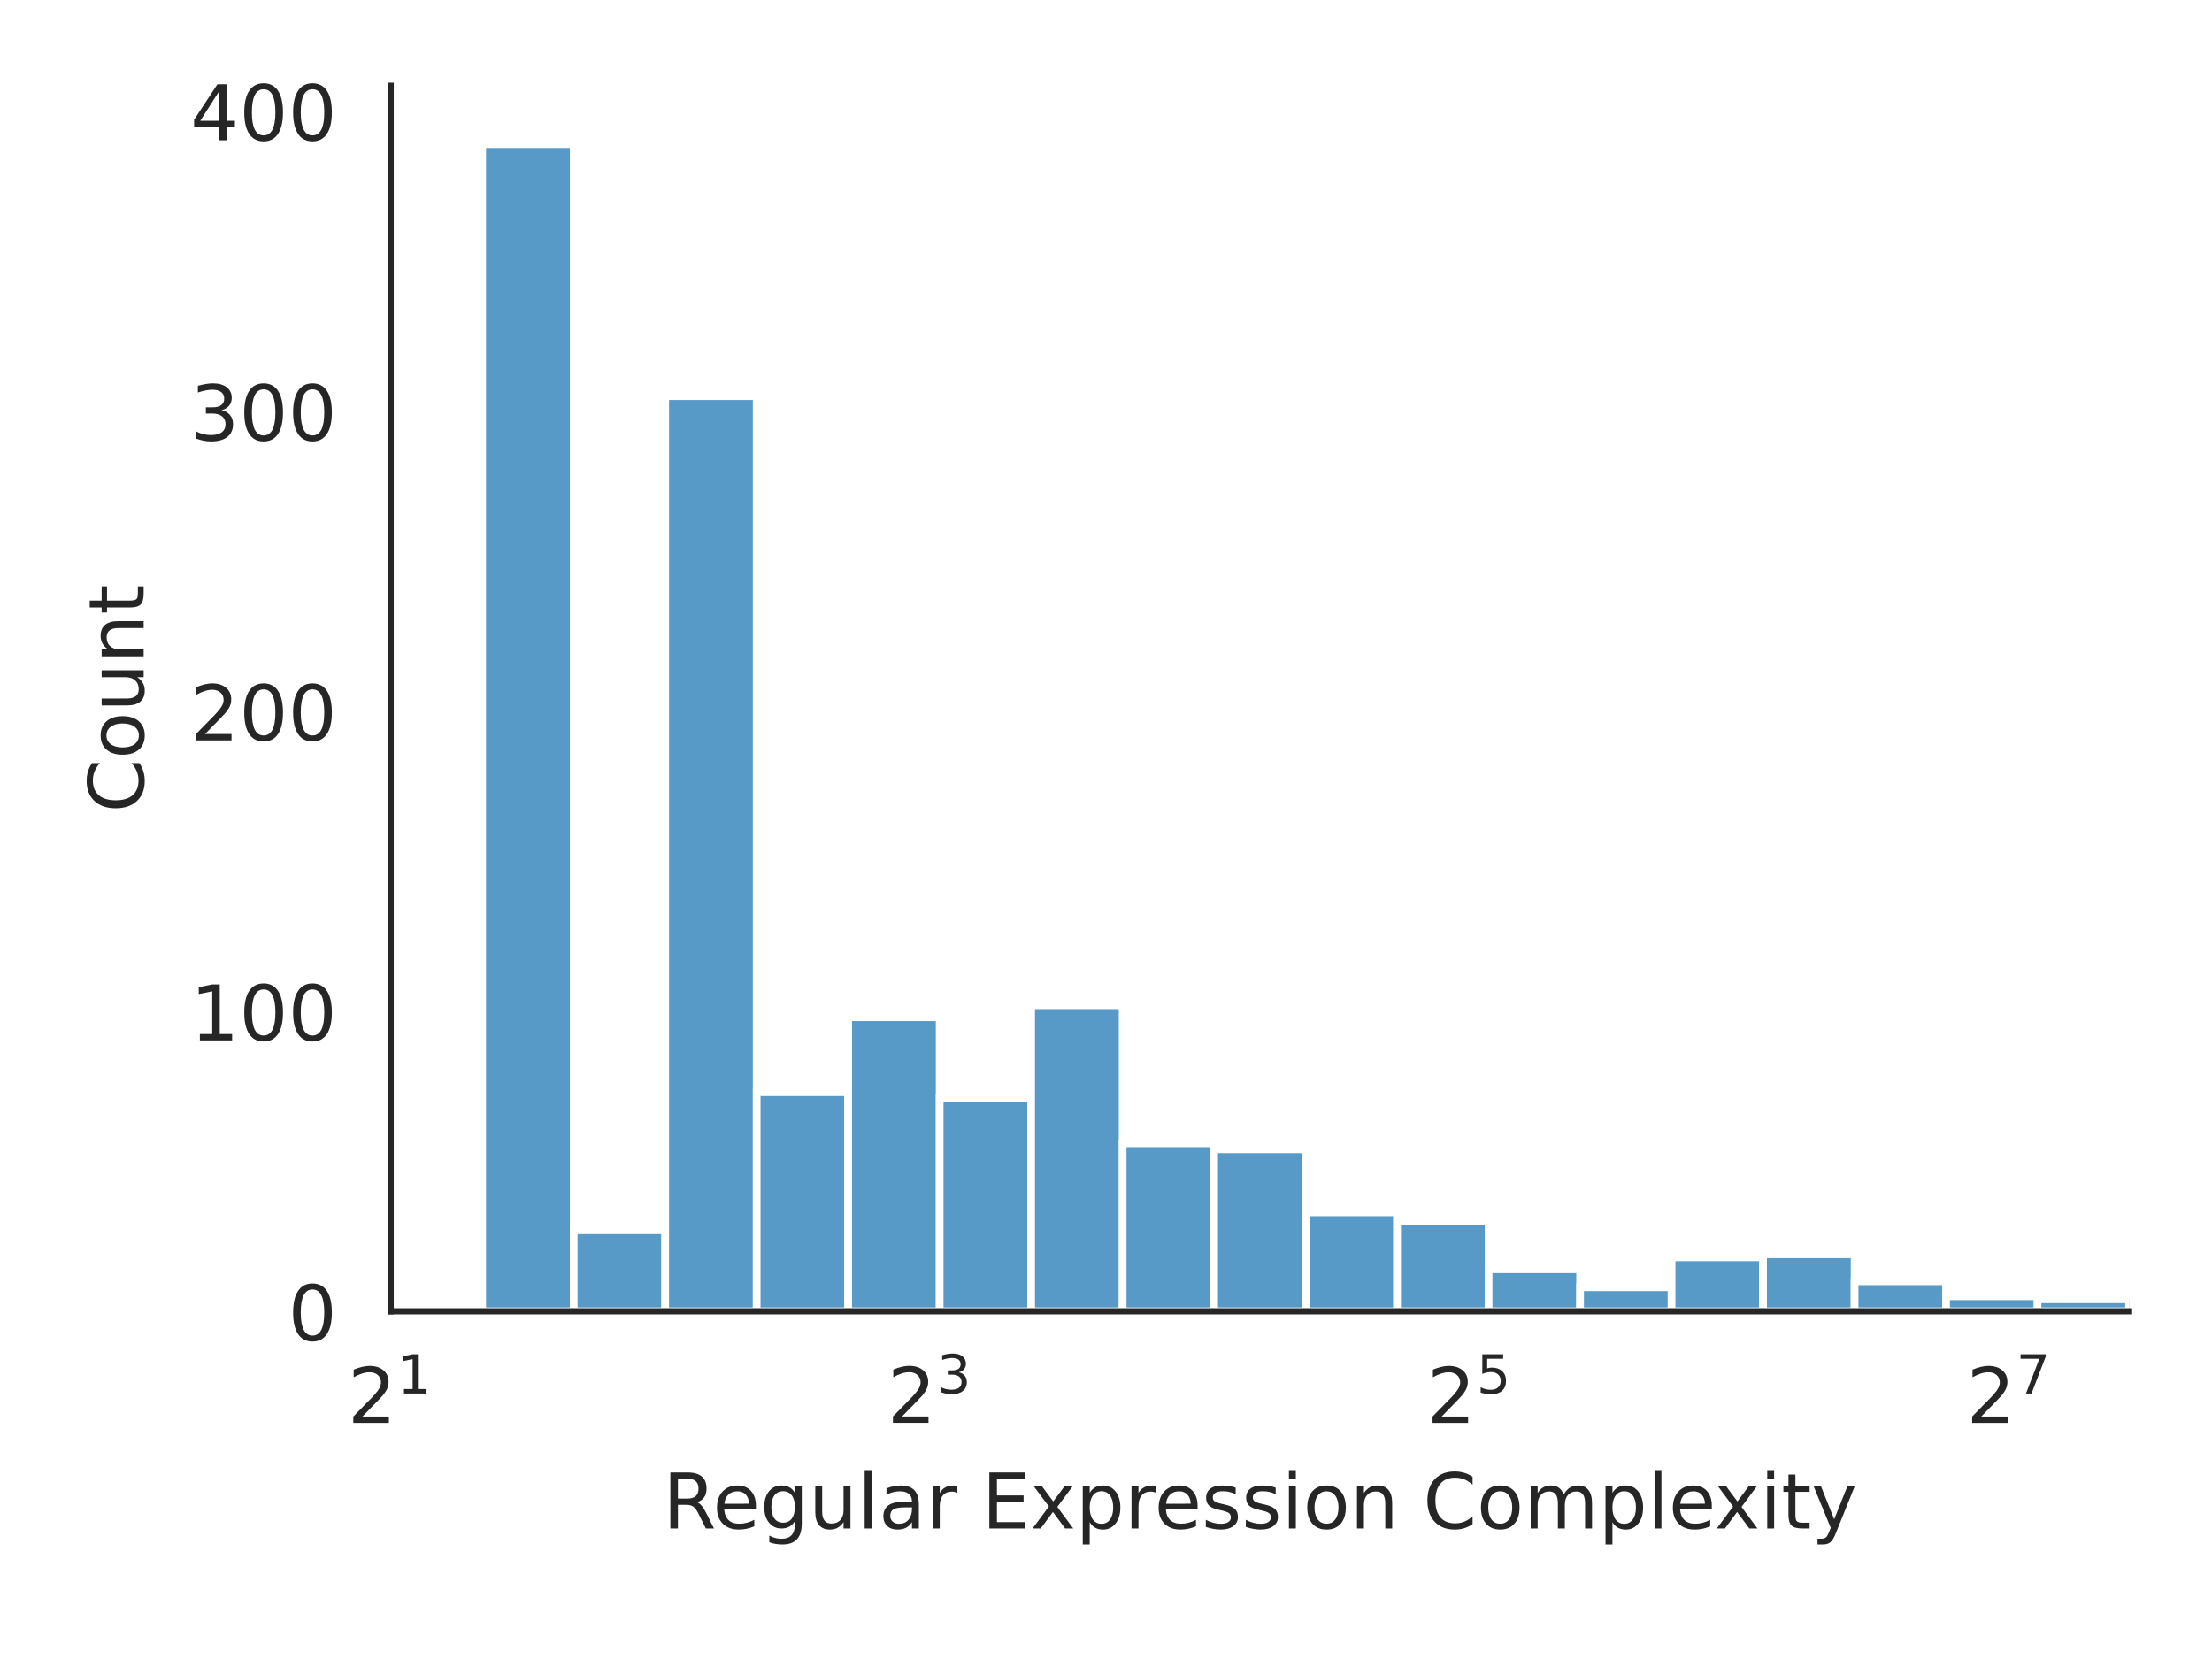
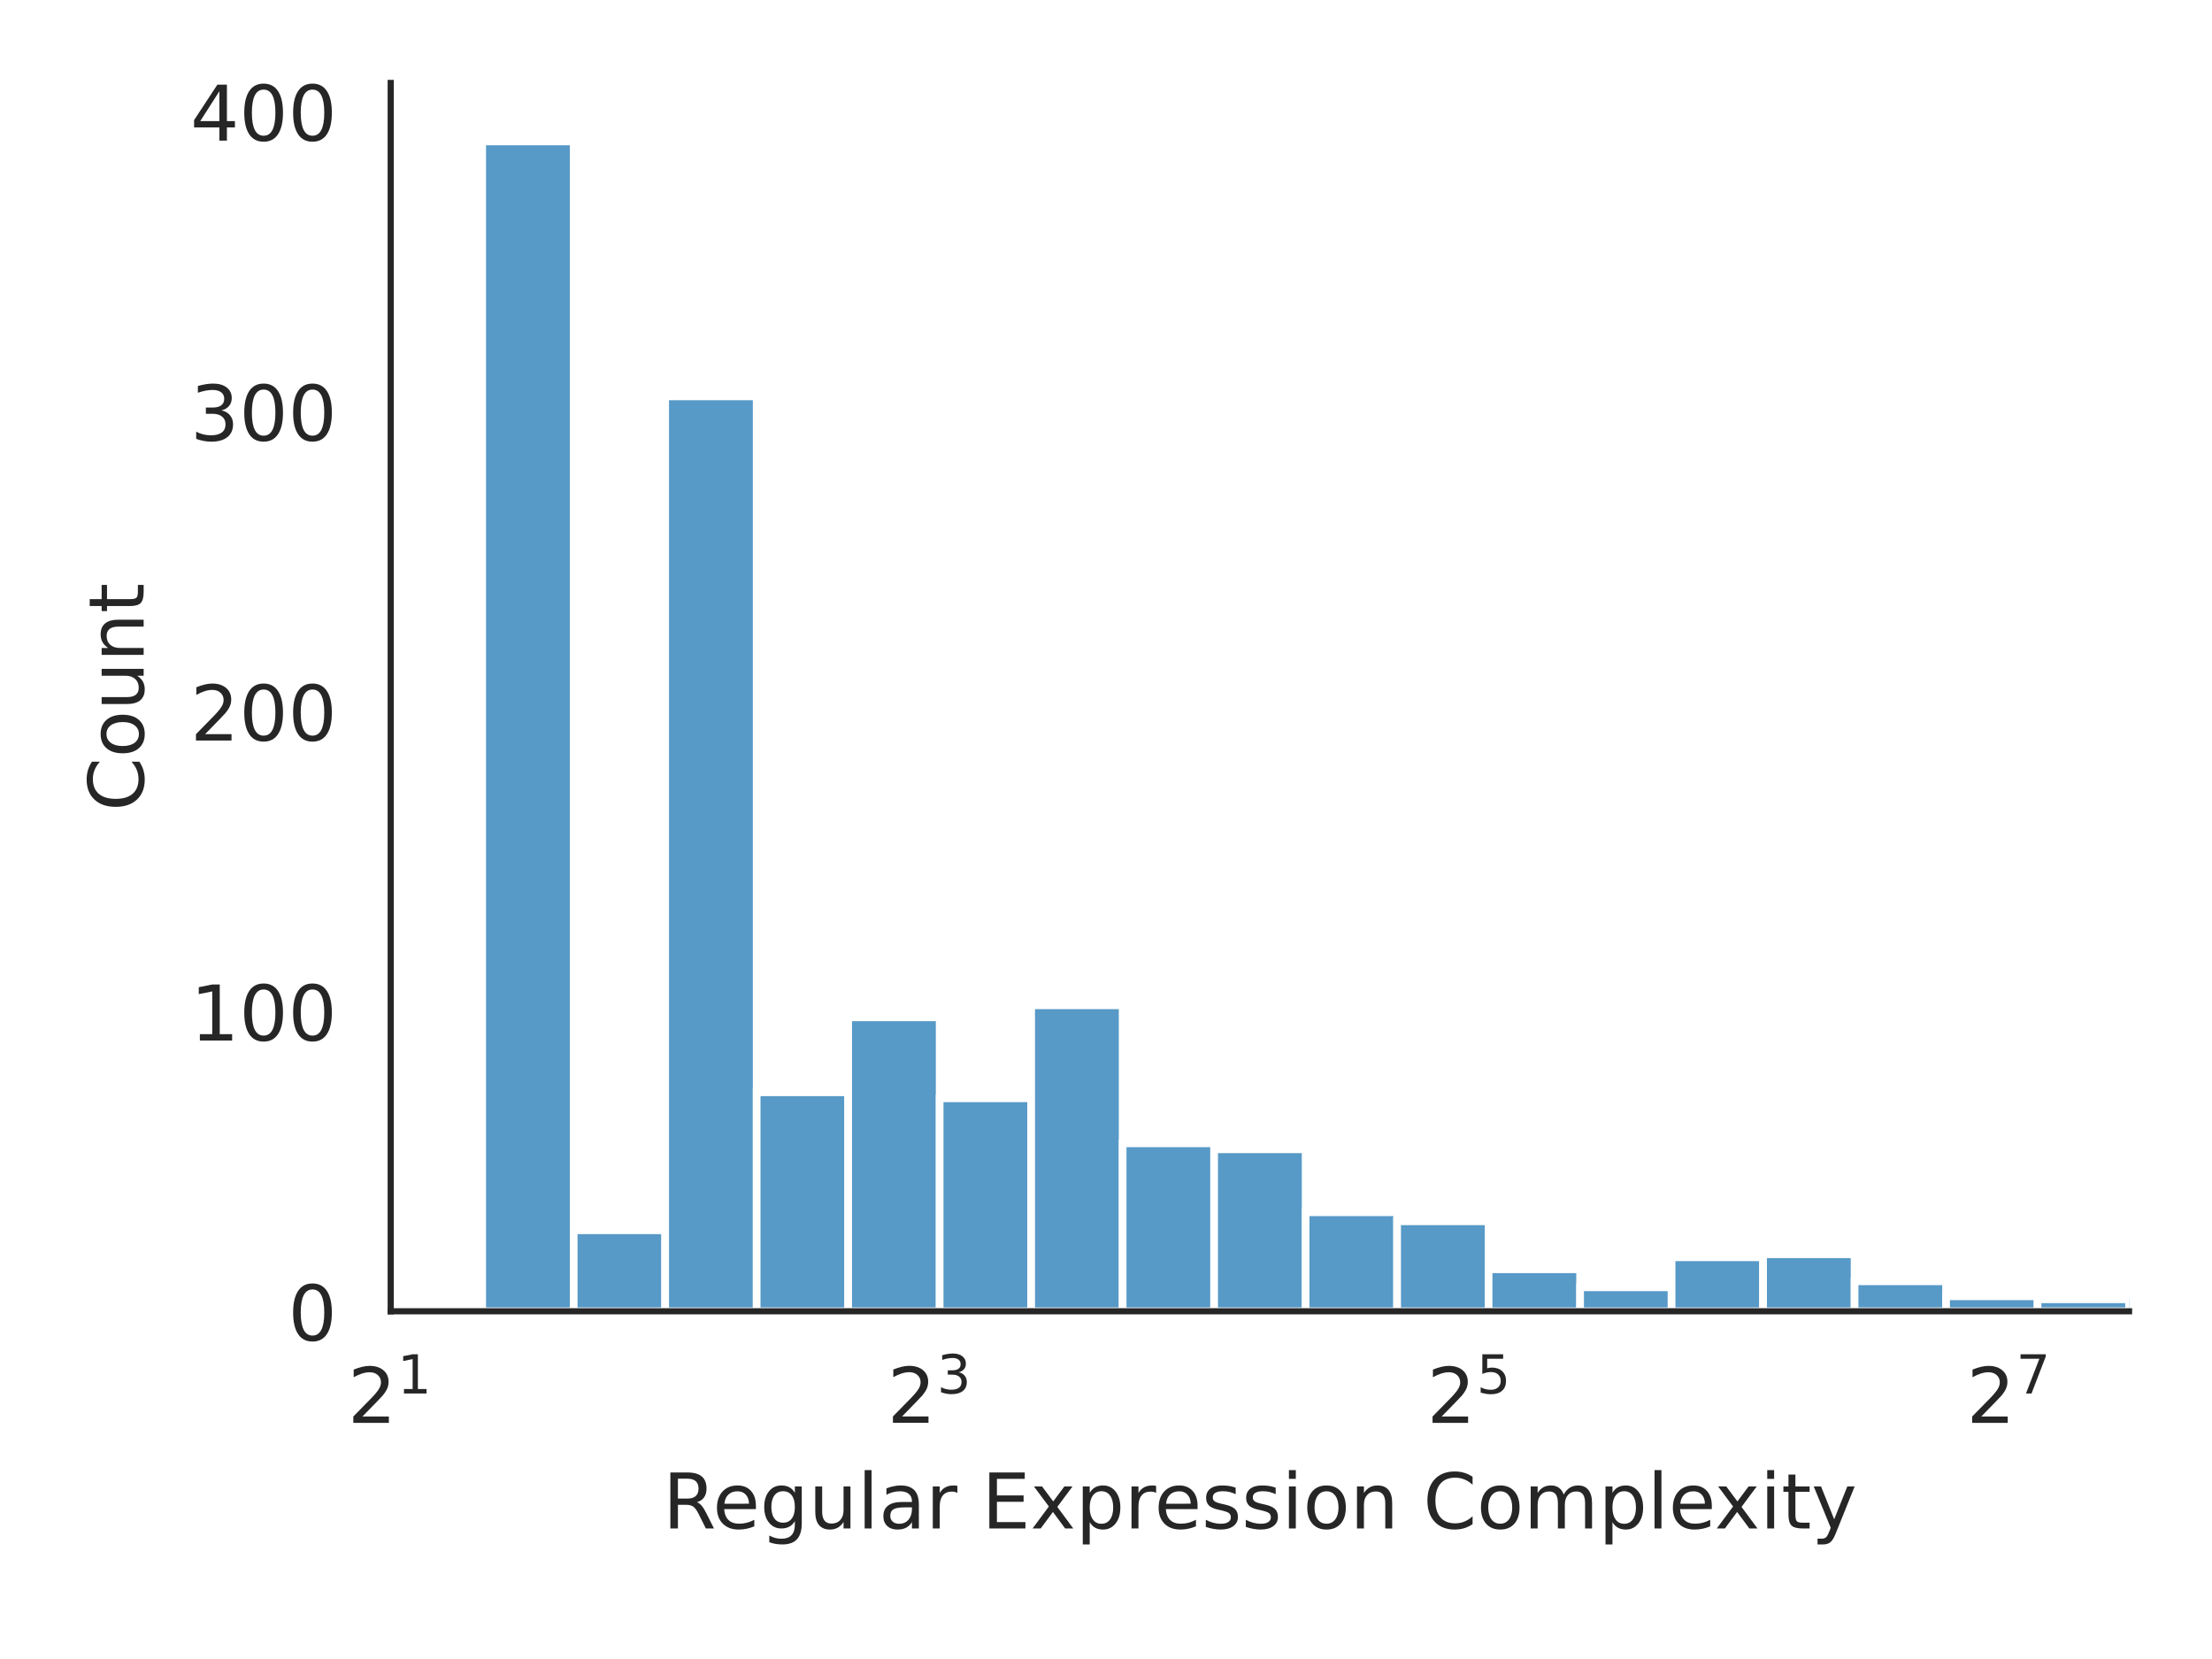
<svg xmlns="http://www.w3.org/2000/svg" xmlns:xlink="http://www.w3.org/1999/xlink" width="288pt" height="216pt" viewBox="0 0 288 216" version="1.1">
  <defs>
    <style type="text/css">*{stroke-linejoin: round; stroke-linecap: butt}</style>
  </defs>
  <g id="figure_1">
    <g id="patch_1">
      <path d="M 0 216  L 288 216  L 288 0  L 0 0  z " style="fill: #ffffff" />
    </g>
    <g id="axes_1">
      <g id="patch_2">
-         <path d="M 50.87 170.728  L 277.2 170.728  L 277.2 11.168  L 50.87 11.168  z " style="fill: #ffffff" />
+         <path d="M 50.87 170.728  L 277.2 170.728  L 277.2 10.8  L 50.87 10.8  z " style="fill: #ffffff" />
      </g>
      <g id="matplotlib.axis_1">
        <g id="xtick_1">
          <g id="text_1">
            <g style="fill: #262626" transform="translate(45.27 185.3264) scale(0.1 -0.1)">
              <defs>
                <path id="DejaVuSans-32" d="M 1228 531  L 3431 531  L 3431 0  L 469 0  L 469 531  Q 828 903 1448 1529  Q 2069 2156 2228 2338  Q 2531 2678 2651 2914  Q 2772 3150 2772 3378  Q 2772 3750 2511 3984  Q 2250 4219 1831 4219  Q 1534 4219 1204 4116  Q 875 4013 500 3803  L 500 4441  Q 881 4594 1212 4672  Q 1544 4750 1819 4750  Q 2544 4750 2975 4387  Q 3406 4025 3406 3419  Q 3406 3131 3298 2873  Q 3191 2616 2906 2266  Q 2828 2175 2409 1742  Q 1991 1309 1228 531  z " transform="scale(0.015625)" />
                <path id="DejaVuSans-31" d="M 794 531  L 1825 531  L 1825 4091  L 703 3866  L 703 4441  L 1819 4666  L 2450 4666  L 2450 531  L 3481 531  L 3481 0  L 794 0  L 794 531  z " transform="scale(0.015625)" />
              </defs>
              <use xlink:href="#DejaVuSans-32" transform="translate(0 0.684375)" />
              <use xlink:href="#DejaVuSans-31" transform="translate(64.58008 38.96563) scale(0.7)" />
            </g>
          </g>
        </g>
        <g id="xtick_2">
          <g id="text_2">
            <g style="fill: #262626" transform="translate(115.5267 185.3264) scale(0.1 -0.1)">
              <defs>
                <path id="DejaVuSans-33" d="M 2597 2516  Q 3050 2419 3304 2112  Q 3559 1806 3559 1356  Q 3559 666 3084 287  Q 2609 -91 1734 -91  Q 1441 -91 1130 -33  Q 819 25 488 141  L 488 750  Q 750 597 1062 519  Q 1375 441 1716 441  Q 2309 441 2620 675  Q 2931 909 2931 1356  Q 2931 1769 2642 2001  Q 2353 2234 1838 2234  L 1294 2234  L 1294 2753  L 1863 2753  Q 2328 2753 2575 2939  Q 2822 3125 2822 3475  Q 2822 3834 2567 4026  Q 2313 4219 1838 4219  Q 1578 4219 1281 4162  Q 984 4106 628 3988  L 628 4550  Q 988 4650 1302 4700  Q 1616 4750 1894 4750  Q 2613 4750 3031 4423  Q 3450 4097 3450 3541  Q 3450 3153 3228 2886  Q 3006 2619 2597 2516  z " transform="scale(0.015625)" />
              </defs>
              <use xlink:href="#DejaVuSans-32" transform="translate(0 0.765625)" />
              <use xlink:href="#DejaVuSans-33" transform="translate(64.58008 39.04688) scale(0.7)" />
            </g>
          </g>
        </g>
        <g id="xtick_3">
          <g id="text_3">
            <g style="fill: #262626" transform="translate(185.7834 185.3264) scale(0.1 -0.1)">
              <defs>
                <path id="DejaVuSans-35" d="M 691 4666  L 3169 4666  L 3169 4134  L 1269 4134  L 1269 2991  Q 1406 3038 1543 3061  Q 1681 3084 1819 3084  Q 2600 3084 3056 2656  Q 3513 2228 3513 1497  Q 3513 744 3044 326  Q 2575 -91 1722 -91  Q 1428 -91 1123 -41  Q 819 9 494 109  L 494 744  Q 775 591 1075 516  Q 1375 441 1709 441  Q 2250 441 2565 725  Q 2881 1009 2881 1497  Q 2881 1984 2565 2268  Q 2250 2553 1709 2553  Q 1456 2553 1204 2497  Q 953 2441 691 2322  L 691 4666  z " transform="scale(0.015625)" />
              </defs>
              <use xlink:href="#DejaVuSans-32" transform="translate(0 0.684375)" />
              <use xlink:href="#DejaVuSans-35" transform="translate(64.58008 38.96563) scale(0.7)" />
            </g>
          </g>
        </g>
        <g id="xtick_4">
          <g id="text_4">
            <g style="fill: #262626" transform="translate(256.0401 185.3264) scale(0.1 -0.1)">
              <defs>
                <path id="DejaVuSans-37" d="M 525 4666  L 3525 4666  L 3525 4397  L 1831 0  L 1172 0  L 2766 4134  L 525 4134  L 525 4666  z " transform="scale(0.015625)" />
              </defs>
              <use xlink:href="#DejaVuSans-32" transform="translate(0 0.684375)" />
              <use xlink:href="#DejaVuSans-37" transform="translate(64.58008 38.96563) scale(0.7)" />
            </g>
          </g>
        </g>
        <g id="text_5">
          <g style="fill: #262626" transform="translate(86.29906 199.0046) scale(0.1 -0.1)">
            <defs>
              <path id="DejaVuSans-52" d="M 2841 2188  Q 3044 2119 3236 1894  Q 3428 1669 3622 1275  L 4263 0  L 3584 0  L 2988 1197  Q 2756 1666 2539 1819  Q 2322 1972 1947 1972  L 1259 1972  L 1259 0  L 628 0  L 628 4666  L 2053 4666  Q 2853 4666 3247 4331  Q 3641 3997 3641 3322  Q 3641 2881 3436 2590  Q 3231 2300 2841 2188  z M 1259 4147  L 1259 2491  L 2053 2491  Q 2509 2491 2742 2702  Q 2975 2913 2975 3322  Q 2975 3731 2742 3939  Q 2509 4147 2053 4147  L 1259 4147  z " transform="scale(0.015625)" />
              <path id="DejaVuSans-65" d="M 3597 1894  L 3597 1613  L 953 1613  Q 991 1019 1311 708  Q 1631 397 2203 397  Q 2534 397 2845 478  Q 3156 559 3463 722  L 3463 178  Q 3153 47 2828 -22  Q 2503 -91 2169 -91  Q 1331 -91 842 396  Q 353 884 353 1716  Q 353 2575 817 3079  Q 1281 3584 2069 3584  Q 2775 3584 3186 3129  Q 3597 2675 3597 1894  z M 3022 2063  Q 3016 2534 2758 2815  Q 2500 3097 2075 3097  Q 1594 3097 1305 2825  Q 1016 2553 972 2059  L 3022 2063  z " transform="scale(0.015625)" />
              <path id="DejaVuSans-67" d="M 2906 1791  Q 2906 2416 2648 2759  Q 2391 3103 1925 3103  Q 1463 3103 1205 2759  Q 947 2416 947 1791  Q 947 1169 1205 825  Q 1463 481 1925 481  Q 2391 481 2648 825  Q 2906 1169 2906 1791  z M 3481 434  Q 3481 -459 3084 -895  Q 2688 -1331 1869 -1331  Q 1566 -1331 1297 -1286  Q 1028 -1241 775 -1147  L 775 -588  Q 1028 -725 1275 -790  Q 1522 -856 1778 -856  Q 2344 -856 2625 -561  Q 2906 -266 2906 331  L 2906 616  Q 2728 306 2450 153  Q 2172 0 1784 0  Q 1141 0 747 490  Q 353 981 353 1791  Q 353 2603 747 3093  Q 1141 3584 1784 3584  Q 2172 3584 2450 3431  Q 2728 3278 2906 2969  L 2906 3500  L 3481 3500  L 3481 434  z " transform="scale(0.015625)" />
              <path id="DejaVuSans-75" d="M 544 1381  L 544 3500  L 1119 3500  L 1119 1403  Q 1119 906 1312 657  Q 1506 409 1894 409  Q 2359 409 2629 706  Q 2900 1003 2900 1516  L 2900 3500  L 3475 3500  L 3475 0  L 2900 0  L 2900 538  Q 2691 219 2414 64  Q 2138 -91 1772 -91  Q 1169 -91 856 284  Q 544 659 544 1381  z M 1991 3584  L 1991 3584  z " transform="scale(0.015625)" />
              <path id="DejaVuSans-6c" d="M 603 4863  L 1178 4863  L 1178 0  L 603 0  L 603 4863  z " transform="scale(0.015625)" />
              <path id="DejaVuSans-61" d="M 2194 1759  Q 1497 1759 1228 1600  Q 959 1441 959 1056  Q 959 750 1161 570  Q 1363 391 1709 391  Q 2188 391 2477 730  Q 2766 1069 2766 1631  L 2766 1759  L 2194 1759  z M 3341 1997  L 3341 0  L 2766 0  L 2766 531  Q 2569 213 2275 61  Q 1981 -91 1556 -91  Q 1019 -91 701 211  Q 384 513 384 1019  Q 384 1609 779 1909  Q 1175 2209 1959 2209  L 2766 2209  L 2766 2266  Q 2766 2663 2505 2880  Q 2244 3097 1772 3097  Q 1472 3097 1187 3025  Q 903 2953 641 2809  L 641 3341  Q 956 3463 1253 3523  Q 1550 3584 1831 3584  Q 2591 3584 2966 3190  Q 3341 2797 3341 1997  z " transform="scale(0.015625)" />
              <path id="DejaVuSans-72" d="M 2631 2963  Q 2534 3019 2420 3045  Q 2306 3072 2169 3072  Q 1681 3072 1420 2755  Q 1159 2438 1159 1844  L 1159 0  L 581 0  L 581 3500  L 1159 3500  L 1159 2956  Q 1341 3275 1631 3429  Q 1922 3584 2338 3584  Q 2397 3584 2469 3576  Q 2541 3569 2628 3553  L 2631 2963  z " transform="scale(0.015625)" />
              <path id="DejaVuSans-20" transform="scale(0.015625)" />
              <path id="DejaVuSans-45" d="M 628 4666  L 3578 4666  L 3578 4134  L 1259 4134  L 1259 2753  L 3481 2753  L 3481 2222  L 1259 2222  L 1259 531  L 3634 531  L 3634 0  L 628 0  L 628 4666  z " transform="scale(0.015625)" />
              <path id="DejaVuSans-78" d="M 3513 3500  L 2247 1797  L 3578 0  L 2900 0  L 1881 1375  L 863 0  L 184 0  L 1544 1831  L 300 3500  L 978 3500  L 1906 2253  L 2834 3500  L 3513 3500  z " transform="scale(0.015625)" />
              <path id="DejaVuSans-70" d="M 1159 525  L 1159 -1331  L 581 -1331  L 581 3500  L 1159 3500  L 1159 2969  Q 1341 3281 1617 3432  Q 1894 3584 2278 3584  Q 2916 3584 3314 3078  Q 3713 2572 3713 1747  Q 3713 922 3314 415  Q 2916 -91 2278 -91  Q 1894 -91 1617 61  Q 1341 213 1159 525  z M 3116 1747  Q 3116 2381 2855 2742  Q 2594 3103 2138 3103  Q 1681 3103 1420 2742  Q 1159 2381 1159 1747  Q 1159 1113 1420 752  Q 1681 391 2138 391  Q 2594 391 2855 752  Q 3116 1113 3116 1747  z " transform="scale(0.015625)" />
              <path id="DejaVuSans-73" d="M 2834 3397  L 2834 2853  Q 2591 2978 2328 3040  Q 2066 3103 1784 3103  Q 1356 3103 1142 2972  Q 928 2841 928 2578  Q 928 2378 1081 2264  Q 1234 2150 1697 2047  L 1894 2003  Q 2506 1872 2764 1633  Q 3022 1394 3022 966  Q 3022 478 2636 193  Q 2250 -91 1575 -91  Q 1294 -91 989 -36  Q 684 19 347 128  L 347 722  Q 666 556 975 473  Q 1284 391 1588 391  Q 1994 391 2212 530  Q 2431 669 2431 922  Q 2431 1156 2273 1281  Q 2116 1406 1581 1522  L 1381 1569  Q 847 1681 609 1914  Q 372 2147 372 2553  Q 372 3047 722 3315  Q 1072 3584 1716 3584  Q 2034 3584 2315 3537  Q 2597 3491 2834 3397  z " transform="scale(0.015625)" />
              <path id="DejaVuSans-69" d="M 603 3500  L 1178 3500  L 1178 0  L 603 0  L 603 3500  z M 603 4863  L 1178 4863  L 1178 4134  L 603 4134  L 603 4863  z " transform="scale(0.015625)" />
              <path id="DejaVuSans-6f" d="M 1959 3097  Q 1497 3097 1228 2736  Q 959 2375 959 1747  Q 959 1119 1226 758  Q 1494 397 1959 397  Q 2419 397 2687 759  Q 2956 1122 2956 1747  Q 2956 2369 2687 2733  Q 2419 3097 1959 3097  z M 1959 3584  Q 2709 3584 3137 3096  Q 3566 2609 3566 1747  Q 3566 888 3137 398  Q 2709 -91 1959 -91  Q 1206 -91 779 398  Q 353 888 353 1747  Q 353 2609 779 3096  Q 1206 3584 1959 3584  z " transform="scale(0.015625)" />
              <path id="DejaVuSans-6e" d="M 3513 2113  L 3513 0  L 2938 0  L 2938 2094  Q 2938 2591 2744 2837  Q 2550 3084 2163 3084  Q 1697 3084 1428 2787  Q 1159 2491 1159 1978  L 1159 0  L 581 0  L 581 3500  L 1159 3500  L 1159 2956  Q 1366 3272 1645 3428  Q 1925 3584 2291 3584  Q 2894 3584 3203 3211  Q 3513 2838 3513 2113  z " transform="scale(0.015625)" />
              <path id="DejaVuSans-43" d="M 4122 4306  L 4122 3641  Q 3803 3938 3442 4084  Q 3081 4231 2675 4231  Q 1875 4231 1450 3742  Q 1025 3253 1025 2328  Q 1025 1406 1450 917  Q 1875 428 2675 428  Q 3081 428 3442 575  Q 3803 722 4122 1019  L 4122 359  Q 3791 134 3420 21  Q 3050 -91 2638 -91  Q 1578 -91 968 557  Q 359 1206 359 2328  Q 359 3453 968 4101  Q 1578 4750 2638 4750  Q 3056 4750 3426 4639  Q 3797 4528 4122 4306  z " transform="scale(0.015625)" />
              <path id="DejaVuSans-6d" d="M 3328 2828  Q 3544 3216 3844 3400  Q 4144 3584 4550 3584  Q 5097 3584 5394 3201  Q 5691 2819 5691 2113  L 5691 0  L 5113 0  L 5113 2094  Q 5113 2597 4934 2840  Q 4756 3084 4391 3084  Q 3944 3084 3684 2787  Q 3425 2491 3425 1978  L 3425 0  L 2847 0  L 2847 2094  Q 2847 2600 2669 2842  Q 2491 3084 2119 3084  Q 1678 3084 1418 2786  Q 1159 2488 1159 1978  L 1159 0  L 581 0  L 581 3500  L 1159 3500  L 1159 2956  Q 1356 3278 1631 3431  Q 1906 3584 2284 3584  Q 2666 3584 2933 3390  Q 3200 3197 3328 2828  z " transform="scale(0.015625)" />
              <path id="DejaVuSans-74" d="M 1172 4494  L 1172 3500  L 2356 3500  L 2356 3053  L 1172 3053  L 1172 1153  Q 1172 725 1289 603  Q 1406 481 1766 481  L 2356 481  L 2356 0  L 1766 0  Q 1100 0 847 248  Q 594 497 594 1153  L 594 3053  L 172 3053  L 172 3500  L 594 3500  L 594 4494  L 1172 4494  z " transform="scale(0.015625)" />
              <path id="DejaVuSans-79" d="M 2059 -325  Q 1816 -950 1584 -1140  Q 1353 -1331 966 -1331  L 506 -1331  L 506 -850  L 844 -850  Q 1081 -850 1212 -737  Q 1344 -625 1503 -206  L 1606 56  L 191 3500  L 800 3500  L 1894 763  L 2988 3500  L 3597 3500  L 2059 -325  z " transform="scale(0.015625)" />
            </defs>
            <use xlink:href="#DejaVuSans-52" />
            <use xlink:href="#DejaVuSans-65" x="64.982" />
            <use xlink:href="#DejaVuSans-67" x="126.506" />
            <use xlink:href="#DejaVuSans-75" x="189.982" />
            <use xlink:href="#DejaVuSans-6c" x="253.361" />
            <use xlink:href="#DejaVuSans-61" x="281.145" />
            <use xlink:href="#DejaVuSans-72" x="342.424" />
            <use xlink:href="#DejaVuSans-20" x="383.537" />
            <use xlink:href="#DejaVuSans-45" x="415.324" />
            <use xlink:href="#DejaVuSans-78" x="478.508" />
            <use xlink:href="#DejaVuSans-70" x="537.688" />
            <use xlink:href="#DejaVuSans-72" x="601.164" />
            <use xlink:href="#DejaVuSans-65" x="640.027" />
            <use xlink:href="#DejaVuSans-73" x="701.551" />
            <use xlink:href="#DejaVuSans-73" x="753.65" />
            <use xlink:href="#DejaVuSans-69" x="805.75" />
            <use xlink:href="#DejaVuSans-6f" x="833.533" />
            <use xlink:href="#DejaVuSans-6e" x="894.715" />
            <use xlink:href="#DejaVuSans-20" x="958.094" />
            <use xlink:href="#DejaVuSans-43" x="989.881" />
            <use xlink:href="#DejaVuSans-6f" x="1059.705" />
            <use xlink:href="#DejaVuSans-6d" x="1120.887" />
            <use xlink:href="#DejaVuSans-70" x="1218.299" />
            <use xlink:href="#DejaVuSans-6c" x="1281.775" />
            <use xlink:href="#DejaVuSans-65" x="1309.559" />
            <use xlink:href="#DejaVuSans-78" x="1369.332" />
            <use xlink:href="#DejaVuSans-69" x="1428.512" />
            <use xlink:href="#DejaVuSans-74" x="1456.295" />
            <use xlink:href="#DejaVuSans-79" x="1495.504" />
          </g>
        </g>
      </g>
      <g id="matplotlib.axis_2">
        <g id="ytick_1">
          <g id="text_6">
            <g style="fill: #262626" transform="translate(37.5075 174.5272) scale(0.1 -0.1)">
              <defs>
                <path id="DejaVuSans-30" d="M 2034 4250  Q 1547 4250 1301 3770  Q 1056 3291 1056 2328  Q 1056 1369 1301 889  Q 1547 409 2034 409  Q 2525 409 2770 889  Q 3016 1369 3016 2328  Q 3016 3291 2770 3770  Q 2525 4250 2034 4250  z M 2034 4750  Q 2819 4750 3233 4129  Q 3647 3509 3647 2328  Q 3647 1150 3233 529  Q 2819 -91 2034 -91  Q 1250 -91 836 529  Q 422 1150 422 2328  Q 422 3509 836 4129  Q 1250 4750 2034 4750  z " transform="scale(0.015625)" />
              </defs>
              <use xlink:href="#DejaVuSans-30" />
            </g>
          </g>
        </g>
        <g id="ytick_2">
          <g id="text_7">
-             <g style="fill: #262626" transform="translate(24.7825 135.4624) scale(0.1 -0.1)">
+             <g style="fill: #262626" transform="translate(24.7825 135.4728) scale(0.1 -0.1)">
              <use xlink:href="#DejaVuSans-31" />
              <use xlink:href="#DejaVuSans-30" x="63.623" />
              <use xlink:href="#DejaVuSans-30" x="127.246" />
            </g>
          </g>
        </g>
        <g id="ytick_3">
          <g id="text_8">
-             <g style="fill: #262626" transform="translate(24.7825 96.39763) scale(0.1 -0.1)">
+             <g style="fill: #262626" transform="translate(24.7825 96.41831) scale(0.1 -0.1)">
              <use xlink:href="#DejaVuSans-32" />
              <use xlink:href="#DejaVuSans-30" x="63.623" />
              <use xlink:href="#DejaVuSans-30" x="127.246" />
            </g>
          </g>
        </g>
        <g id="ytick_4">
          <g id="text_9">
-             <g style="fill: #262626" transform="translate(24.7825 57.33284) scale(0.1 -0.1)">
+             <g style="fill: #262626" transform="translate(24.7825 57.36385) scale(0.1 -0.1)">
              <use xlink:href="#DejaVuSans-33" />
              <use xlink:href="#DejaVuSans-30" x="63.623" />
              <use xlink:href="#DejaVuSans-30" x="127.246" />
            </g>
          </g>
        </g>
        <g id="ytick_5">
          <g id="text_10">
-             <g style="fill: #262626" transform="translate(24.7825 18.26805) scale(0.1 -0.1)">
+             <g style="fill: #262626" transform="translate(24.7825 18.30939) scale(0.1 -0.1)">
              <defs>
                <path id="DejaVuSans-34" d="M 2419 4116  L 825 1625  L 2419 1625  L 2419 4116  z M 2253 4666  L 3047 4666  L 3047 1625  L 3713 1625  L 3713 1100  L 3047 1100  L 3047 0  L 2419 0  L 2419 1100  L 313 1100  L 313 1709  L 2253 4666  z " transform="scale(0.015625)" />
              </defs>
              <use xlink:href="#DejaVuSans-34" />
              <use xlink:href="#DejaVuSans-30" x="63.623" />
              <use xlink:href="#DejaVuSans-30" x="127.246" />
            </g>
          </g>
        </g>
        <g id="text_11">
-           <g style="fill: #262626" transform="translate(18.70281 105.7964) rotate(-90) scale(0.1 -0.1)">
+           <g style="fill: #262626" transform="translate(18.70281 105.6124) rotate(-90) scale(0.1 -0.1)">
            <use xlink:href="#DejaVuSans-43" />
            <use xlink:href="#DejaVuSans-6f" x="69.824" />
            <use xlink:href="#DejaVuSans-75" x="131.006" />
            <use xlink:href="#DejaVuSans-6e" x="194.385" />
            <use xlink:href="#DejaVuSans-74" x="257.764" />
          </g>
        </g>
      </g>
      <g id="patch_3">
-         <path d="M 50.87 170.728  L 62.782 170.728  L 62.782 169.947  L 50.87 169.947  z " clip-path="url(#p2e8e62d04b)" style="fill: #1f77b4; fill-opacity: 0.75; stroke: #ffffff; stroke-linejoin: miter" />
+         <path d="M 50.87 170.728  L 62.782 170.728  L 62.782 170.337  L 50.87 170.337  z " clip-path="url(#p58f02df5b8)" style="fill: #1f77b4; fill-opacity: 0.75; stroke: #ffffff; stroke-linejoin: miter" />
      </g>
      <g id="patch_4">
-         <path d="M 62.782 170.728  L 74.694 170.728  L 74.694 18.766  L 62.782 18.766  z " clip-path="url(#p2e8e62d04b)" style="fill: #1f77b4; fill-opacity: 0.75; stroke: #ffffff; stroke-linejoin: miter" />
+         <path d="M 62.782 170.728  L 74.694 170.728  L 74.694 18.416  L 62.782 18.416  z " clip-path="url(#p58f02df5b8)" style="fill: #1f77b4; fill-opacity: 0.75; stroke: #ffffff; stroke-linejoin: miter" />
      </g>
      <g id="patch_5">
-         <path d="M 74.694 170.728  L 86.606 170.728  L 86.606 160.181  L 74.694 160.181  z " clip-path="url(#p2e8e62d04b)" style="fill: #1f77b4; fill-opacity: 0.75; stroke: #ffffff; stroke-linejoin: miter" />
+         <path d="M 74.694 170.728  L 86.606 170.728  L 86.606 160.183  L 74.694 160.183  z " clip-path="url(#p58f02df5b8)" style="fill: #1f77b4; fill-opacity: 0.75; stroke: #ffffff; stroke-linejoin: miter" />
      </g>
      <g id="patch_6">
-         <path d="M 86.606 170.728  L 98.518 170.728  L 98.518 51.58  L 86.606 51.58  z " clip-path="url(#p2e8e62d04b)" style="fill: #1f77b4; fill-opacity: 0.75; stroke: #ffffff; stroke-linejoin: miter" />
+         <path d="M 86.606 170.728  L 98.518 170.728  L 98.518 51.612  L 86.606 51.612  z " clip-path="url(#p58f02df5b8)" style="fill: #1f77b4; fill-opacity: 0.75; stroke: #ffffff; stroke-linejoin: miter" />
      </g>
      <g id="patch_7">
-         <path d="M 98.518 170.728  L 110.431 170.728  L 110.431 142.211  L 98.518 142.211  z " clip-path="url(#p2e8e62d04b)" style="fill: #1f77b4; fill-opacity: 0.75; stroke: #ffffff; stroke-linejoin: miter" />
+         <path d="M 98.518 170.728  L 110.431 170.728  L 110.431 142.218  L 98.518 142.218  z " clip-path="url(#p58f02df5b8)" style="fill: #1f77b4; fill-opacity: 0.75; stroke: #ffffff; stroke-linejoin: miter" />
      </g>
      <g id="patch_8">
-         <path d="M 110.431 170.728  L 122.343 170.728  L 122.343 132.445  L 110.431 132.445  z " clip-path="url(#p2e8e62d04b)" style="fill: #1f77b4; fill-opacity: 0.75; stroke: #ffffff; stroke-linejoin: miter" />
+         <path d="M 110.431 170.728  L 122.343 170.728  L 122.343 132.455  L 110.431 132.455  z " clip-path="url(#p58f02df5b8)" style="fill: #1f77b4; fill-opacity: 0.75; stroke: #ffffff; stroke-linejoin: miter" />
      </g>
      <g id="patch_9">
-         <path d="M 122.343 170.728  L 134.255 170.728  L 134.255 142.992  L 122.343 142.992  z " clip-path="url(#p2e8e62d04b)" style="fill: #1f77b4; fill-opacity: 0.75; stroke: #ffffff; stroke-linejoin: miter" />
+         <path d="M 122.343 170.728  L 134.255 170.728  L 134.255 142.999  L 122.343 142.999  z " clip-path="url(#p58f02df5b8)" style="fill: #1f77b4; fill-opacity: 0.75; stroke: #ffffff; stroke-linejoin: miter" />
      </g>
      <g id="patch_10">
-         <path d="M 134.255 170.728  L 146.167 170.728  L 146.167 130.882  L 134.255 130.882  z " clip-path="url(#p2e8e62d04b)" style="fill: #1f77b4; fill-opacity: 0.75; stroke: #ffffff; stroke-linejoin: miter" />
+         <path d="M 134.255 170.728  L 146.167 170.728  L 146.167 130.892  L 134.255 130.892  z " clip-path="url(#p58f02df5b8)" style="fill: #1f77b4; fill-opacity: 0.75; stroke: #ffffff; stroke-linejoin: miter" />
      </g>
      <g id="patch_11">
-         <path d="M 146.167 170.728  L 158.079 170.728  L 158.079 148.852  L 146.167 148.852  z " clip-path="url(#p2e8e62d04b)" style="fill: #1f77b4; fill-opacity: 0.75; stroke: #ffffff; stroke-linejoin: miter" />
+         <path d="M 146.167 170.728  L 158.079 170.728  L 158.079 148.858  L 146.167 148.858  z " clip-path="url(#p58f02df5b8)" style="fill: #1f77b4; fill-opacity: 0.75; stroke: #ffffff; stroke-linejoin: miter" />
      </g>
      <g id="patch_12">
-         <path d="M 158.079 170.728  L 169.991 170.728  L 169.991 149.633  L 158.079 149.633  z " clip-path="url(#p2e8e62d04b)" style="fill: #1f77b4; fill-opacity: 0.75; stroke: #ffffff; stroke-linejoin: miter" />
+         <path d="M 158.079 170.728  L 169.991 170.728  L 169.991 149.639  L 158.079 149.639  z " clip-path="url(#p58f02df5b8)" style="fill: #1f77b4; fill-opacity: 0.75; stroke: #ffffff; stroke-linejoin: miter" />
      </g>
      <g id="patch_13">
-         <path d="M 169.991 170.728  L 181.903 170.728  L 181.903 157.837  L 169.991 157.837  z " clip-path="url(#p2e8e62d04b)" style="fill: #1f77b4; fill-opacity: 0.75; stroke: #ffffff; stroke-linejoin: miter" />
+         <path d="M 169.991 170.728  L 181.903 170.728  L 181.903 157.84  L 169.991 157.84  z " clip-path="url(#p58f02df5b8)" style="fill: #1f77b4; fill-opacity: 0.75; stroke: #ffffff; stroke-linejoin: miter" />
      </g>
      <g id="patch_14">
-         <path d="M 181.903 170.728  L 193.815 170.728  L 193.815 159.009  L 181.903 159.009  z " clip-path="url(#p2e8e62d04b)" style="fill: #1f77b4; fill-opacity: 0.75; stroke: #ffffff; stroke-linejoin: miter" />
+         <path d="M 181.903 170.728  L 193.815 170.728  L 193.815 159.012  L 181.903 159.012  z " clip-path="url(#p58f02df5b8)" style="fill: #1f77b4; fill-opacity: 0.75; stroke: #ffffff; stroke-linejoin: miter" />
      </g>
      <g id="patch_15">
-         <path d="M 193.815 170.728  L 205.727 170.728  L 205.727 165.259  L 193.815 165.259  z " clip-path="url(#p2e8e62d04b)" style="fill: #1f77b4; fill-opacity: 0.75; stroke: #ffffff; stroke-linejoin: miter" />
+         <path d="M 193.815 170.728  L 205.727 170.728  L 205.727 165.26  L 193.815 165.26  z " clip-path="url(#p58f02df5b8)" style="fill: #1f77b4; fill-opacity: 0.75; stroke: #ffffff; stroke-linejoin: miter" />
      </g>
      <g id="patch_16">
-         <path d="M 205.727 170.728  L 217.639 170.728  L 217.639 167.603  L 205.727 167.603  z " clip-path="url(#p2e8e62d04b)" style="fill: #1f77b4; fill-opacity: 0.75; stroke: #ffffff; stroke-linejoin: miter" />
+         <path d="M 205.727 170.728  L 217.639 170.728  L 217.639 167.604  L 205.727 167.604  z " clip-path="url(#p58f02df5b8)" style="fill: #1f77b4; fill-opacity: 0.75; stroke: #ffffff; stroke-linejoin: miter" />
      </g>
      <g id="patch_17">
-         <path d="M 217.639 170.728  L 229.552 170.728  L 229.552 163.696  L 217.639 163.696  z " clip-path="url(#p2e8e62d04b)" style="fill: #1f77b4; fill-opacity: 0.75; stroke: #ffffff; stroke-linejoin: miter" />
+         <path d="M 217.639 170.728  L 229.552 170.728  L 229.552 163.698  L 217.639 163.698  z " clip-path="url(#p58f02df5b8)" style="fill: #1f77b4; fill-opacity: 0.75; stroke: #ffffff; stroke-linejoin: miter" />
      </g>
      <g id="patch_18">
-         <path d="M 229.552 170.728  L 241.464 170.728  L 241.464 163.306  L 229.552 163.306  z " clip-path="url(#p2e8e62d04b)" style="fill: #1f77b4; fill-opacity: 0.75; stroke: #ffffff; stroke-linejoin: miter" />
+         <path d="M 229.552 170.728  L 241.464 170.728  L 241.464 163.308  L 229.552 163.308  z " clip-path="url(#p58f02df5b8)" style="fill: #1f77b4; fill-opacity: 0.75; stroke: #ffffff; stroke-linejoin: miter" />
      </g>
      <g id="patch_19">
-         <path d="M 241.464 170.728  L 253.376 170.728  L 253.376 166.822  L 241.464 166.822  z " clip-path="url(#p2e8e62d04b)" style="fill: #1f77b4; fill-opacity: 0.75; stroke: #ffffff; stroke-linejoin: miter" />
+         <path d="M 241.464 170.728  L 253.376 170.728  L 253.376 166.823  L 241.464 166.823  z " clip-path="url(#p58f02df5b8)" style="fill: #1f77b4; fill-opacity: 0.75; stroke: #ffffff; stroke-linejoin: miter" />
      </g>
      <g id="patch_20">
-         <path d="M 253.376 170.728  L 265.288 170.728  L 265.288 168.775  L 253.376 168.775  z " clip-path="url(#p2e8e62d04b)" style="fill: #1f77b4; fill-opacity: 0.75; stroke: #ffffff; stroke-linejoin: miter" />
+         <path d="M 253.376 170.728  L 265.288 170.728  L 265.288 168.775  L 253.376 168.775  z " clip-path="url(#p58f02df5b8)" style="fill: #1f77b4; fill-opacity: 0.75; stroke: #ffffff; stroke-linejoin: miter" />
      </g>
      <g id="patch_21">
-         <path d="M 265.288 170.728  L 277.2 170.728  L 277.2 169.165  L 265.288 169.165  z " clip-path="url(#p2e8e62d04b)" style="fill: #1f77b4; fill-opacity: 0.75; stroke: #ffffff; stroke-linejoin: miter" />
+         <path d="M 265.288 170.728  L 277.2 170.728  L 277.2 169.166  L 265.288 169.166  z " clip-path="url(#p58f02df5b8)" style="fill: #1f77b4; fill-opacity: 0.75; stroke: #ffffff; stroke-linejoin: miter" />
      </g>
      <g id="patch_22">
-         <path d="M 50.87 170.728  L 50.87 11.168  " style="fill: none; stroke: #262626; stroke-width: 0.8; stroke-linejoin: miter; stroke-linecap: square" />
+         <path d="M 50.87 170.728  L 50.87 10.8  " style="fill: none; stroke: #262626; stroke-width: 0.8; stroke-linejoin: miter; stroke-linecap: square" />
      </g>
      <g id="patch_23">
        <path d="M 50.87 170.728  L 277.2 170.728  " style="fill: none; stroke: #262626; stroke-width: 0.8; stroke-linejoin: miter; stroke-linecap: square" />
      </g>
    </g>
  </g>
  <defs>
-     <clipPath id="p2e8e62d04b">
-       <rect x="50.87" y="11.168" width="226.33" height="159.56" />
+     <clipPath id="p58f02df5b8">
+       <rect x="50.87" y="10.8" width="226.33" height="159.928" />
    </clipPath>
  </defs>
</svg>
